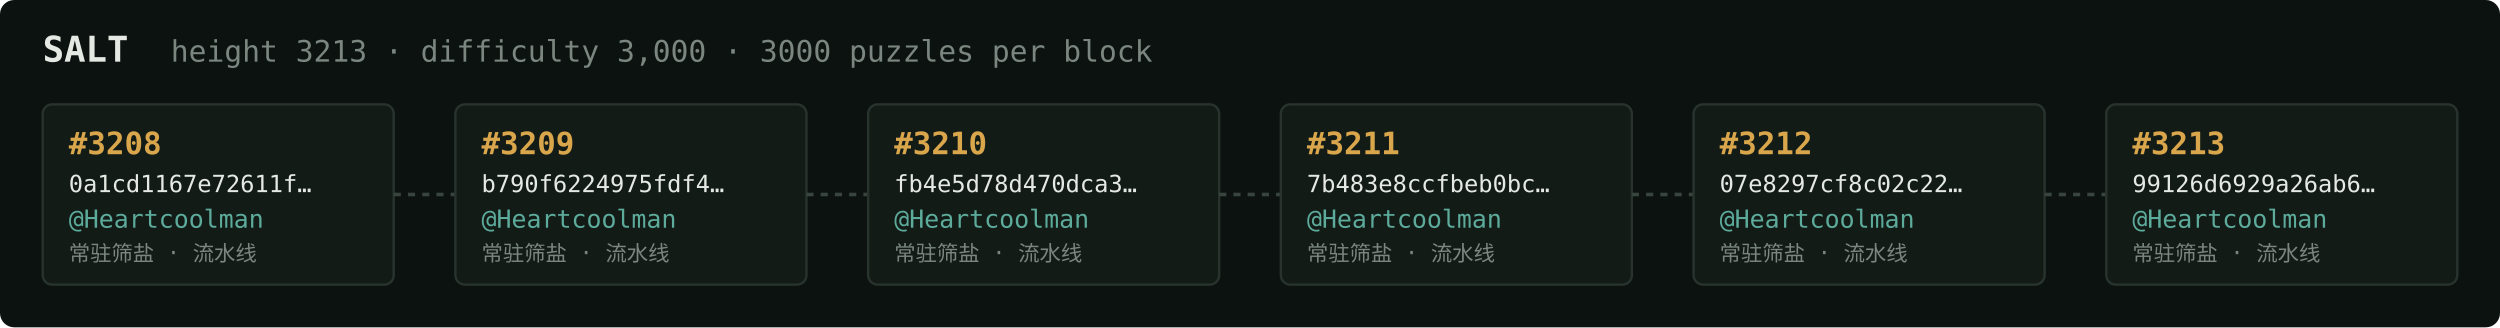
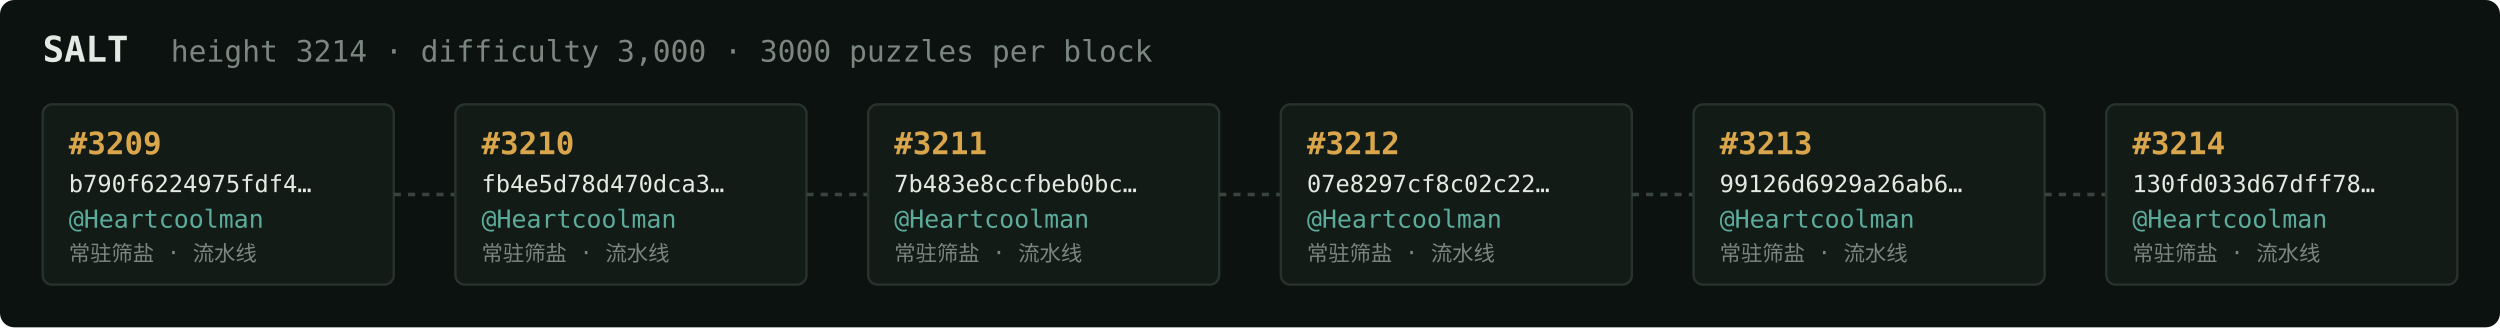
<svg xmlns="http://www.w3.org/2000/svg" width="1054" height="138" viewBox="0 0 1054 138" font-family="ui-monospace,SFMono-Regular,Menlo,monospace">
  <rect fill="#0c1210" width="1054" height="138" rx="6" />
  <text x="18" y="26" fill="#e5e9e3" font-size="15" font-weight="700">SALT</text>
-   <text x="72" y="26" fill="#7a867f" font-size="12.5">height 3213 · difficulty 3,000 · 3000 puzzles per block</text>
+   <text x="72" y="26" fill="#7a867f" font-size="12.5">height 3214 · difficulty 3,000 · 3000 puzzles per block</text>
  <rect x="18" y="44" width="148" height="76" rx="4" fill="#131b17" stroke="#28332e" stroke-width="1" />
-   <text x="29" y="65" fill="#d9a64c" font-size="13" font-weight="700">#3208</text>
-   <text x="29" y="81" fill="#e5e9e3" font-size="10">0a1cd1167e72611f…</text>
+   <text x="29" y="65" fill="#d9a64c" font-size="13" font-weight="700">#3209</text>
+   <text x="29" y="81" fill="#e5e9e3" font-size="10">b790f6224975fdf4…</text>
  <text x="29" y="96" fill="#5cab9b" font-size="10.5">@Heartcoolman</text>
  <text x="29" y="110" fill="#7a867f" font-size="9">常驻筛盐 · 流水线</text>
  <line x1="166" y1="82.0" x2="192" y2="82.0" stroke="#38443e" stroke-width="1.5" stroke-dasharray="3 3" />
  <rect x="192" y="44" width="148" height="76" rx="4" fill="#131b17" stroke="#28332e" stroke-width="1" />
-   <text x="203" y="65" fill="#d9a64c" font-size="13" font-weight="700">#3209</text>
-   <text x="203" y="81" fill="#e5e9e3" font-size="10">b790f6224975fdf4…</text>
+   <text x="203" y="65" fill="#d9a64c" font-size="13" font-weight="700">#3210</text>
+   <text x="203" y="81" fill="#e5e9e3" font-size="10">fb4e5d78d470dca3…</text>
  <text x="203" y="96" fill="#5cab9b" font-size="10.5">@Heartcoolman</text>
  <text x="203" y="110" fill="#7a867f" font-size="9">常驻筛盐 · 流水线</text>
  <line x1="340" y1="82.0" x2="366" y2="82.0" stroke="#38443e" stroke-width="1.5" stroke-dasharray="3 3" />
  <rect x="366" y="44" width="148" height="76" rx="4" fill="#131b17" stroke="#28332e" stroke-width="1" />
-   <text x="377" y="65" fill="#d9a64c" font-size="13" font-weight="700">#3210</text>
-   <text x="377" y="81" fill="#e5e9e3" font-size="10">fb4e5d78d470dca3…</text>
+   <text x="377" y="65" fill="#d9a64c" font-size="13" font-weight="700">#3211</text>
+   <text x="377" y="81" fill="#e5e9e3" font-size="10">7b483e8ccfbeb0bc…</text>
  <text x="377" y="96" fill="#5cab9b" font-size="10.5">@Heartcoolman</text>
  <text x="377" y="110" fill="#7a867f" font-size="9">常驻筛盐 · 流水线</text>
  <line x1="514" y1="82.0" x2="540" y2="82.0" stroke="#38443e" stroke-width="1.5" stroke-dasharray="3 3" />
  <rect x="540" y="44" width="148" height="76" rx="4" fill="#131b17" stroke="#28332e" stroke-width="1" />
-   <text x="551" y="65" fill="#d9a64c" font-size="13" font-weight="700">#3211</text>
-   <text x="551" y="81" fill="#e5e9e3" font-size="10">7b483e8ccfbeb0bc…</text>
+   <text x="551" y="65" fill="#d9a64c" font-size="13" font-weight="700">#3212</text>
+   <text x="551" y="81" fill="#e5e9e3" font-size="10">07e8297cf8c02c22…</text>
  <text x="551" y="96" fill="#5cab9b" font-size="10.5">@Heartcoolman</text>
  <text x="551" y="110" fill="#7a867f" font-size="9">常驻筛盐 · 流水线</text>
  <line x1="688" y1="82.0" x2="714" y2="82.0" stroke="#38443e" stroke-width="1.5" stroke-dasharray="3 3" />
  <rect x="714" y="44" width="148" height="76" rx="4" fill="#131b17" stroke="#28332e" stroke-width="1" />
-   <text x="725" y="65" fill="#d9a64c" font-size="13" font-weight="700">#3212</text>
-   <text x="725" y="81" fill="#e5e9e3" font-size="10">07e8297cf8c02c22…</text>
+   <text x="725" y="65" fill="#d9a64c" font-size="13" font-weight="700">#3213</text>
+   <text x="725" y="81" fill="#e5e9e3" font-size="10">99126d6929a26ab6…</text>
  <text x="725" y="96" fill="#5cab9b" font-size="10.5">@Heartcoolman</text>
  <text x="725" y="110" fill="#7a867f" font-size="9">常驻筛盐 · 流水线</text>
  <line x1="862" y1="82.0" x2="888" y2="82.0" stroke="#38443e" stroke-width="1.5" stroke-dasharray="3 3" />
  <rect x="888" y="44" width="148" height="76" rx="4" fill="#131b17" stroke="#28332e" stroke-width="1" />
-   <text x="899" y="65" fill="#d9a64c" font-size="13" font-weight="700">#3213</text>
-   <text x="899" y="81" fill="#e5e9e3" font-size="10">99126d6929a26ab6…</text>
+   <text x="899" y="65" fill="#d9a64c" font-size="13" font-weight="700">#3214</text>
+   <text x="899" y="81" fill="#e5e9e3" font-size="10">130fd033d67dff78…</text>
  <text x="899" y="96" fill="#5cab9b" font-size="10.5">@Heartcoolman</text>
  <text x="899" y="110" fill="#7a867f" font-size="9">常驻筛盐 · 流水线</text>
</svg>
